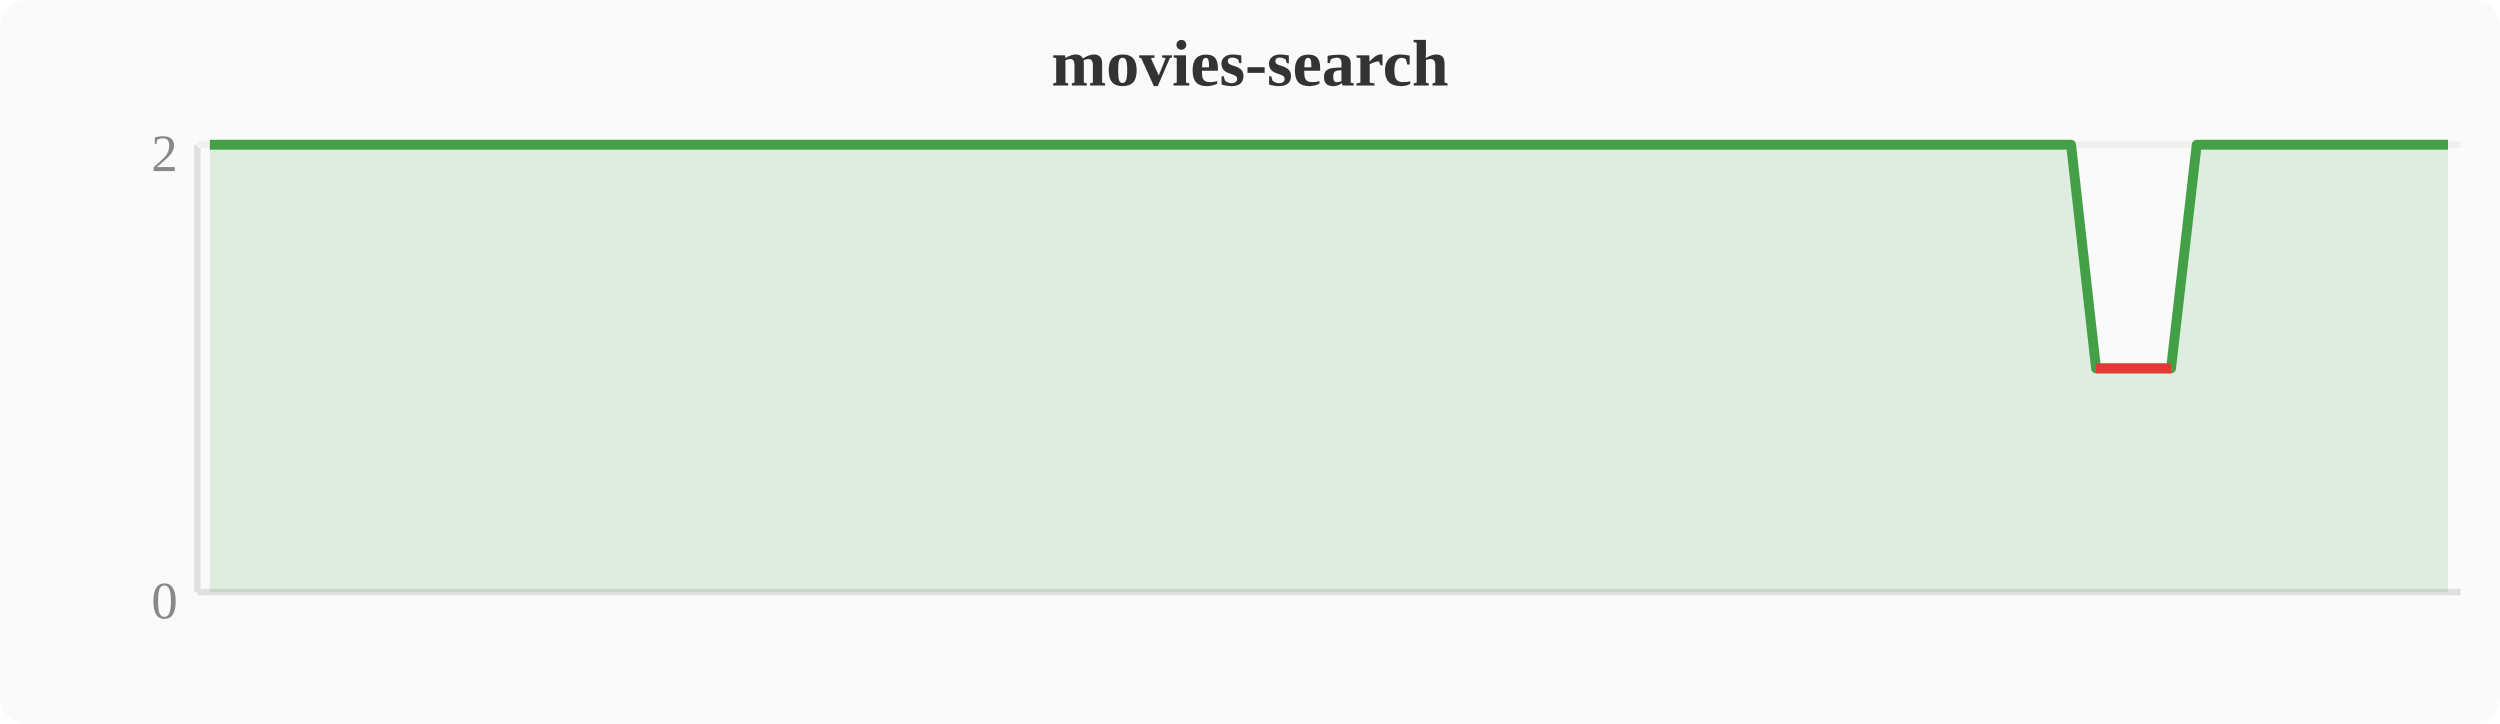
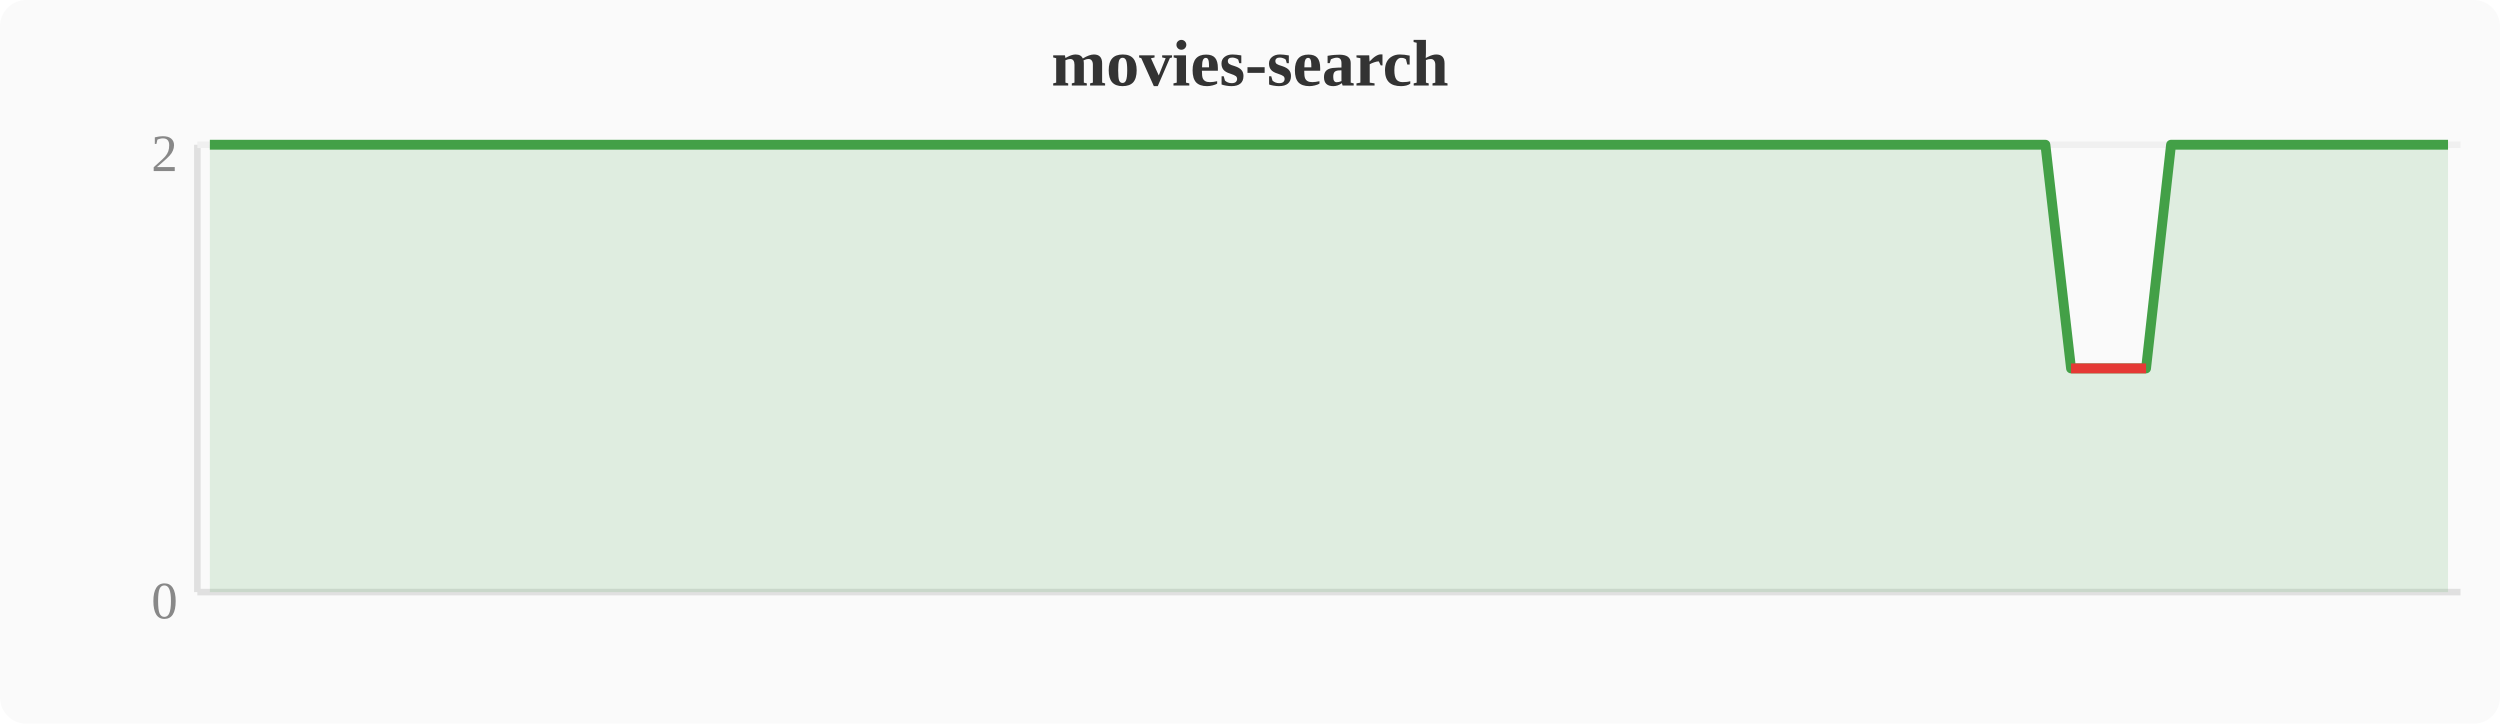
<svg xmlns="http://www.w3.org/2000/svg" width="380" height="110" viewBox="0 0 380 110">
  <rect width="380" height="110" fill="#fafafa" rx="4" />
  <text x="190" y="13" text-anchor="middle" font-size="10" font-weight="bold" fill="#333">movies-search</text>
  <line x1="30" y1="22" x2="30" y2="90" stroke="#e0e0e0" stroke-width="1" />
  <line x1="30" y1="90" x2="374" y2="90" stroke="#e0e0e0" stroke-width="1" />
  <line x1="30" y1="22" x2="374" y2="22" stroke="#f0f0f0" stroke-width="1" />
  <text x="27" y="94" text-anchor="end" font-size="8" fill="#888">0</text>
  <text x="27" y="26" text-anchor="end" font-size="8" fill="#888">2</text>
-   <polygon points="31.9,22.0 35.7,22.0 39.6,22.0 43.4,22.0 47.2,22.0 51.0,22.0 54.8,22.0 58.7,22.0 62.5,22.0 66.3,22.0 70.1,22.0 74.0,22.0 77.8,22.0 81.6,22.0 85.4,22.0 89.2,22.0 93.1,22.0 96.9,22.0 100.7,22.0 104.5,22.0 108.4,22.0 112.2,22.0 116.0,22.0 119.8,22.0 123.6,22.0 127.5,22.0 131.3,22.0 135.1,22.0 138.9,22.0 142.8,22.0 146.6,22.0 150.4,22.0 154.2,22.0 158.0,22.0 161.9,22.0 165.7,22.0 169.5,22.0 173.3,22.0 177.2,22.0 181.0,22.0 184.8,22.0 188.6,22.0 192.4,22.0 196.3,22.0 200.1,22.0 203.9,22.0 207.7,22.0 211.6,22.0 215.4,22.0 219.2,22.0 223.0,22.0 226.8,22.0 230.7,22.0 234.5,22.0 238.3,22.0 242.1,22.0 246.0,22.0 249.8,22.0 253.6,22.0 257.4,22.0 261.2,22.0 265.1,22.0 268.9,22.0 272.7,22.0 276.5,22.0 280.4,22.0 284.2,22.0 288.0,22.0 291.8,22.0 295.6,22.0 299.5,22.0 303.3,22.0 307.1,22.0 310.9,22.0 314.8,22.0 318.6,56.0 322.4,56.0 326.2,56.0 330.0,56.0 333.9,22.0 337.7,22.0 341.5,22.0 345.3,22.0 349.2,22.0 353.0,22.0 356.8,22.0 360.6,22.0 364.4,22.0 368.3,22.0 372.1,22.0 372.1,90 31.9,90" fill="#43a047" opacity="0.15" />
-   <polyline points="31.9,22.0 35.7,22.0 39.6,22.0 43.4,22.0 47.2,22.0 51.0,22.0 54.8,22.0 58.7,22.0 62.5,22.0 66.3,22.0 70.1,22.0 74.0,22.0 77.8,22.0 81.6,22.0 85.4,22.0 89.2,22.0 93.1,22.0 96.9,22.0 100.7,22.0 104.5,22.0 108.4,22.0 112.2,22.0 116.0,22.0 119.8,22.0 123.6,22.0 127.5,22.0 131.3,22.0 135.1,22.0 138.9,22.0 142.8,22.0 146.6,22.0 150.4,22.0 154.2,22.0 158.0,22.0 161.9,22.0 165.7,22.0 169.5,22.0 173.3,22.0 177.2,22.0 181.0,22.0 184.8,22.0 188.6,22.0 192.4,22.0 196.3,22.0 200.1,22.0 203.9,22.0 207.7,22.0 211.6,22.0 215.4,22.0 219.2,22.0 223.0,22.0 226.8,22.0 230.7,22.0 234.5,22.0 238.3,22.0 242.1,22.0 246.0,22.0 249.8,22.0 253.6,22.0 257.4,22.0 261.2,22.0 265.1,22.0 268.9,22.0 272.7,22.0 276.5,22.0 280.4,22.0 284.2,22.0 288.0,22.0 291.8,22.0 295.6,22.0 299.5,22.0 303.3,22.0 307.1,22.0 310.9,22.0 314.8,22.0 318.6,56.0 322.4,56.0 326.2,56.0 330.0,56.0 333.9,22.0 337.7,22.0 341.5,22.0 345.3,22.0 349.2,22.0 353.0,22.0 356.8,22.0 360.6,22.0 364.4,22.0 368.3,22.0 372.1,22.0" fill="none" stroke="#43a047" stroke-width="1.5" stroke-linejoin="round" />
-   <polyline points="318.6,56.0 322.4,56.0 326.2,56.0 330.0,56.0" fill="none" stroke="#e53935" stroke-width="1.5" stroke-linejoin="round" />
+   <polygon points="31.9,22.0 35.7,22.0 39.6,22.0 43.4,22.0 47.2,22.0 51.0,22.0 54.8,22.0 58.7,22.0 62.5,22.0 66.3,22.0 70.1,22.0 74.0,22.0 77.8,22.0 81.6,22.0 85.4,22.0 89.2,22.0 93.1,22.0 96.9,22.0 100.7,22.0 104.5,22.0 108.4,22.0 112.2,22.0 116.0,22.0 119.8,22.0 123.6,22.0 127.5,22.0 131.3,22.0 135.1,22.0 138.9,22.0 142.8,22.0 146.6,22.0 150.4,22.0 154.2,22.0 158.0,22.0 161.9,22.0 165.7,22.0 169.5,22.0 173.3,22.0 177.2,22.0 181.0,22.0 184.8,22.0 188.6,22.0 192.4,22.0 196.3,22.0 200.1,22.0 203.9,22.0 207.7,22.0 211.6,22.0 215.4,22.0 219.2,22.0 223.0,22.0 226.8,22.0 230.7,22.0 234.5,22.0 238.3,22.0 242.1,22.0 246.0,22.0 249.8,22.0 253.6,22.0 257.4,22.0 261.2,22.0 265.1,22.0 268.9,22.0 272.7,22.0 276.5,22.0 280.4,22.0 284.2,22.0 288.0,22.0 291.8,22.0 295.6,22.0 299.5,22.0 303.3,22.0 307.1,22.0 310.9,22.0 314.8,56.0 318.6,56.0 322.4,56.0 326.2,56.0 330.0,22.0 333.9,22.0 337.7,22.0 341.5,22.0 345.3,22.0 349.2,22.0 353.0,22.0 356.8,22.0 360.6,22.0 364.4,22.0 368.3,22.0 372.1,22.0 372.1,90 31.9,90" fill="#43a047" opacity="0.15" />
+   <polyline points="31.9,22.0 35.7,22.0 39.6,22.0 43.4,22.0 47.2,22.0 51.0,22.0 54.8,22.0 58.7,22.0 62.5,22.0 66.3,22.0 70.1,22.0 74.0,22.0 77.8,22.0 81.6,22.0 85.4,22.0 89.2,22.0 93.1,22.0 96.9,22.0 100.7,22.0 104.5,22.0 108.4,22.0 112.2,22.0 116.0,22.0 119.8,22.0 123.6,22.0 127.5,22.0 131.3,22.0 135.1,22.0 138.9,22.0 142.8,22.0 146.6,22.0 150.4,22.0 154.2,22.0 158.0,22.0 161.9,22.0 165.7,22.0 169.5,22.0 173.3,22.0 177.2,22.0 181.0,22.0 184.8,22.0 188.6,22.0 192.4,22.0 196.3,22.0 200.1,22.0 203.9,22.0 207.7,22.0 211.6,22.0 215.4,22.0 219.2,22.0 223.0,22.0 226.8,22.0 230.7,22.0 234.5,22.0 238.3,22.0 242.1,22.0 246.0,22.0 249.8,22.0 253.6,22.0 257.4,22.0 261.2,22.0 265.1,22.0 268.9,22.0 272.7,22.0 276.5,22.0 280.4,22.0 284.2,22.0 288.0,22.0 291.8,22.0 295.6,22.0 299.5,22.0 303.3,22.0 307.1,22.0 310.9,22.0 314.8,56.0 318.6,56.0 322.4,56.0 326.2,56.0 330.0,22.0 333.9,22.0 337.7,22.0 341.5,22.0 345.3,22.0 349.2,22.0 353.0,22.0 356.8,22.0 360.6,22.0 364.4,22.0 368.3,22.0 372.1,22.0" fill="none" stroke="#43a047" stroke-width="1.5" stroke-linejoin="round" />
+   <polyline points="314.8,56.0 318.6,56.0 322.4,56.0 326.2,56.0" fill="none" stroke="#e53935" stroke-width="1.5" stroke-linejoin="round" />
</svg>
